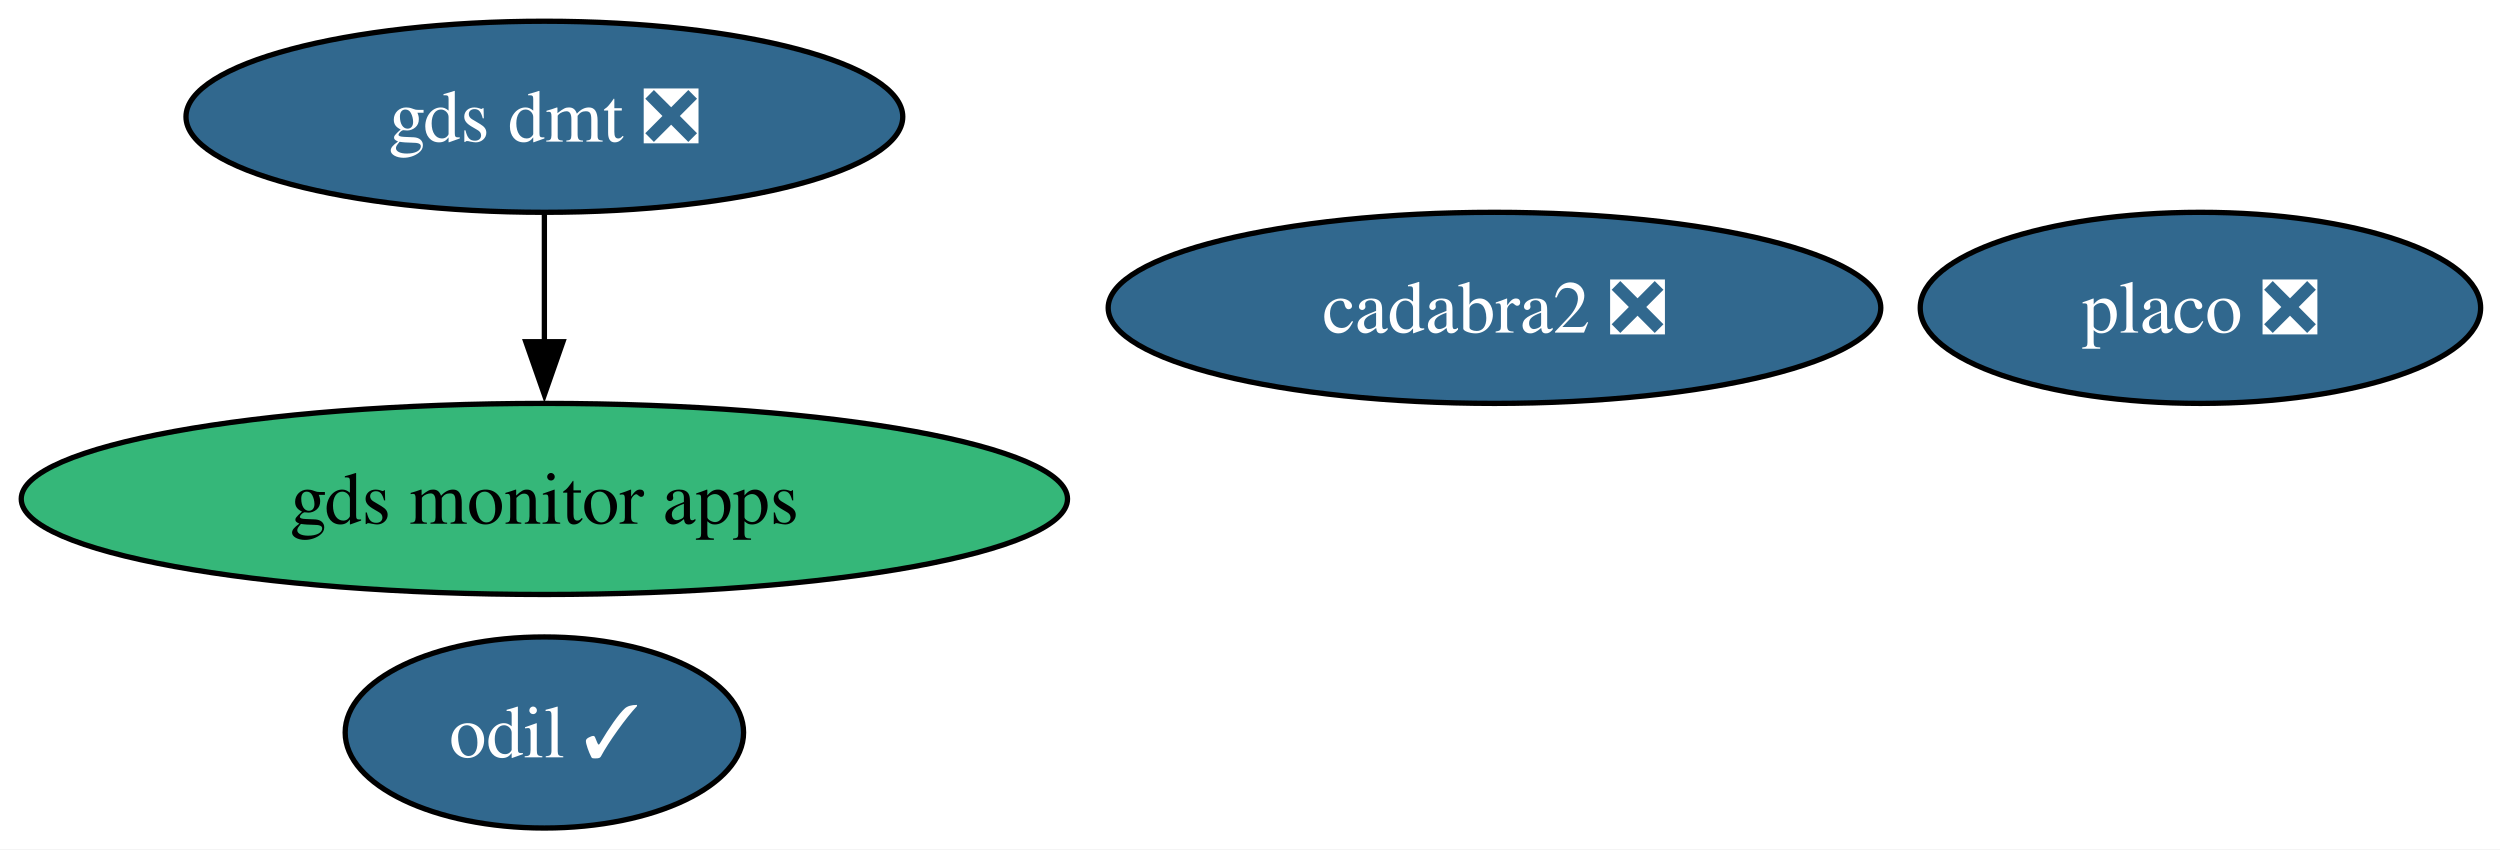
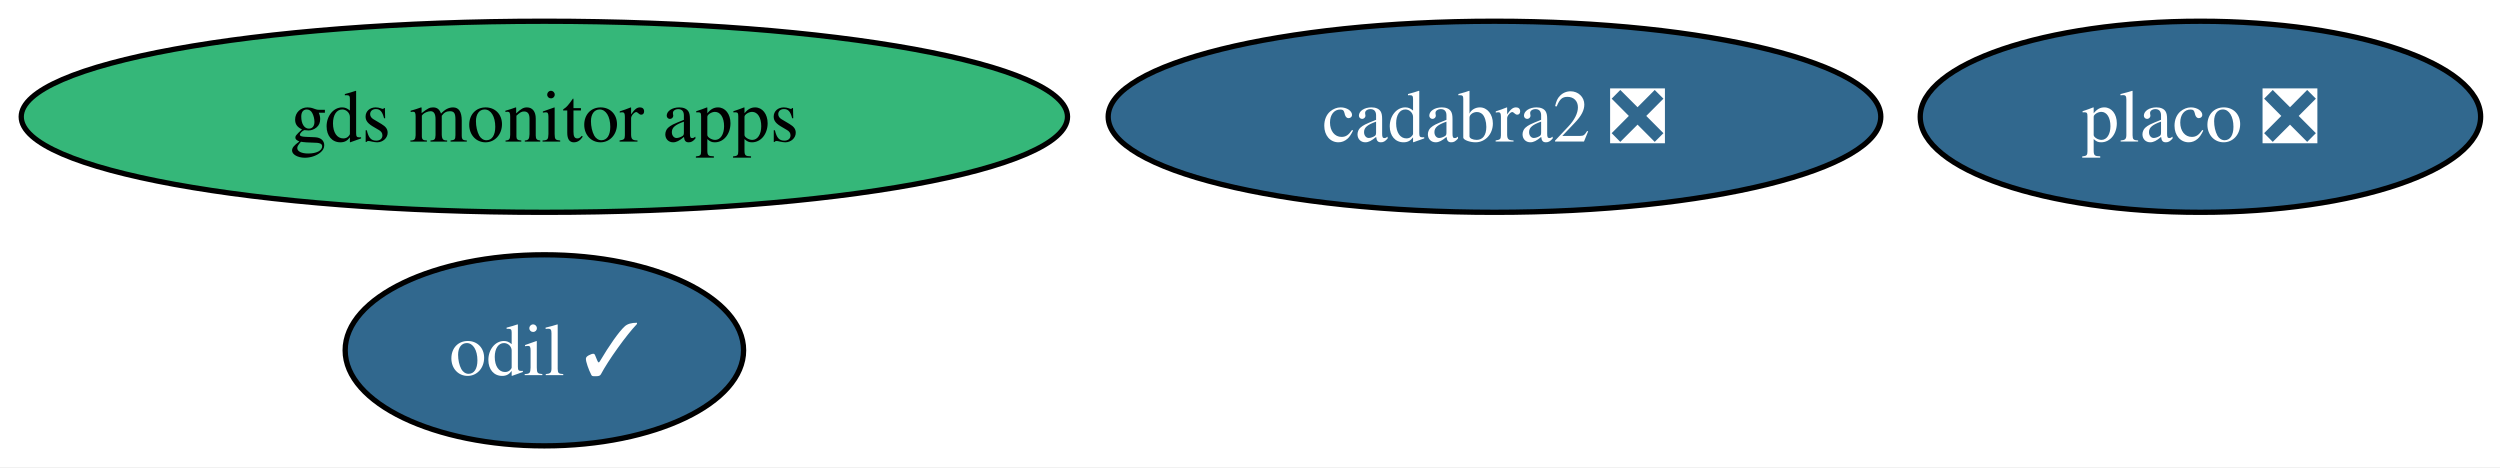
- <svg xmlns="http://www.w3.org/2000/svg" xmlns:xlink="http://www.w3.org/1999/xlink" width="471pt" height="160pt" viewBox="0.00 0.00 471.00 160.00">
-   <g id="graph0" class="graph" transform="scale(1 1) rotate(0) translate(4 156)">
-     <polygon fill="white" stroke="none" points="-4,4 -4,-156 467.34,-156 467.34,4 -4,4" />
+ <svg xmlns="http://www.w3.org/2000/svg" xmlns:xlink="http://www.w3.org/1999/xlink" width="471pt" height="88pt" viewBox="0.00 0.00 471.00 88.00">
+   <g id="graph0" class="graph" transform="scale(1 1) rotate(0) translate(4 84)">
+     <polygon fill="white" stroke="none" points="-4,4 -4,-84 467.34,-84 467.34,4 -4,4" />
    <g id="node1" class="node">
      <g id="a_node1">
        <a xlink:href="https://github.com/conda-forge/odil-feedstock/pull/43" xlink:title="odil ✓">
          <ellipse fill="#31688e" stroke="black" cx="98.56" cy="-18" rx="37.53" ry="18" />
          <text xml:space="preserve" text-anchor="middle" x="98.56" y="-13.32" font-family="Times,serif" font-size="14.00" fill="white">odil ✓</text>
        </a>
      </g>
    </g>
    <g id="node2" class="node">
      <g id="a_node2">
        <a xlink:href="https://github.com/conda-forge/cadabra2-feedstock/pull/46" xlink:title="cadabra2 ❎">
-           <ellipse fill="#31688e" stroke="black" cx="277.56" cy="-98" rx="72.78" ry="18" />
-           <text xml:space="preserve" text-anchor="middle" x="277.56" y="-93.33" font-family="Times,serif" font-size="14.00" fill="white">cadabra2 ❎</text>
+           <ellipse fill="#31688e" stroke="black" cx="277.56" cy="-62" rx="72.78" ry="18" />
+           <text xml:space="preserve" text-anchor="middle" x="277.56" y="-57.33" font-family="Times,serif" font-size="14.00" fill="white">cadabra2 ❎</text>
        </a>
      </g>
    </g>
    <g id="node3" class="node">
      <g id="a_node3">
        <a xlink:href="https://github.com/conda-forge/gds-monitor-apps-feedstock" xlink:title="gds monitor apps">
          <ellipse fill="#35b779" stroke="black" cx="98.56" cy="-62" rx="98.56" ry="18" />
          <text xml:space="preserve" text-anchor="middle" x="98.56" y="-57.33" font-family="Times,serif" font-size="14.00">gds monitor apps</text>
        </a>
      </g>
    </g>
    <g id="node4" class="node">
      <g id="a_node4">
-         <a xlink:href="https://github.com/conda-forge/gds-dmt-feedstock/pull/16" xlink:title="gds dmt ❎">
-           <ellipse fill="#31688e" stroke="black" cx="98.56" cy="-134" rx="67.52" ry="18" />
-           <text xml:space="preserve" text-anchor="middle" x="98.56" y="-129.32" font-family="Times,serif" font-size="14.00" fill="white">gds dmt ❎</text>
-         </a>
-       </g>
-     </g>
-     <g id="edge1" class="edge">
-       <path fill="none" stroke="black" d="M98.56,-115.7C98.56,-108.41 98.56,-99.73 98.56,-91.54" />
-       <polygon fill="black" stroke="black" points="102.06,-91.62 98.56,-81.62 95.06,-91.62 102.06,-91.62" />
-     </g>
-     <g id="node5" class="node">
-       <g id="a_node5">
        <a xlink:href="https://github.com/conda-forge/placo-feedstock/pull/10" xlink:title="placo ❎">
-           <ellipse fill="#31688e" stroke="black" cx="410.56" cy="-98" rx="52.79" ry="18" />
-           <text xml:space="preserve" text-anchor="middle" x="410.56" y="-93.33" font-family="Times,serif" font-size="14.00" fill="white">placo ❎</text>
+           <ellipse fill="#31688e" stroke="black" cx="410.56" cy="-62" rx="52.79" ry="18" />
+           <text xml:space="preserve" text-anchor="middle" x="410.56" y="-57.33" font-family="Times,serif" font-size="14.00" fill="white">placo ❎</text>
        </a>
      </g>
    </g>
  </g>
</svg>
